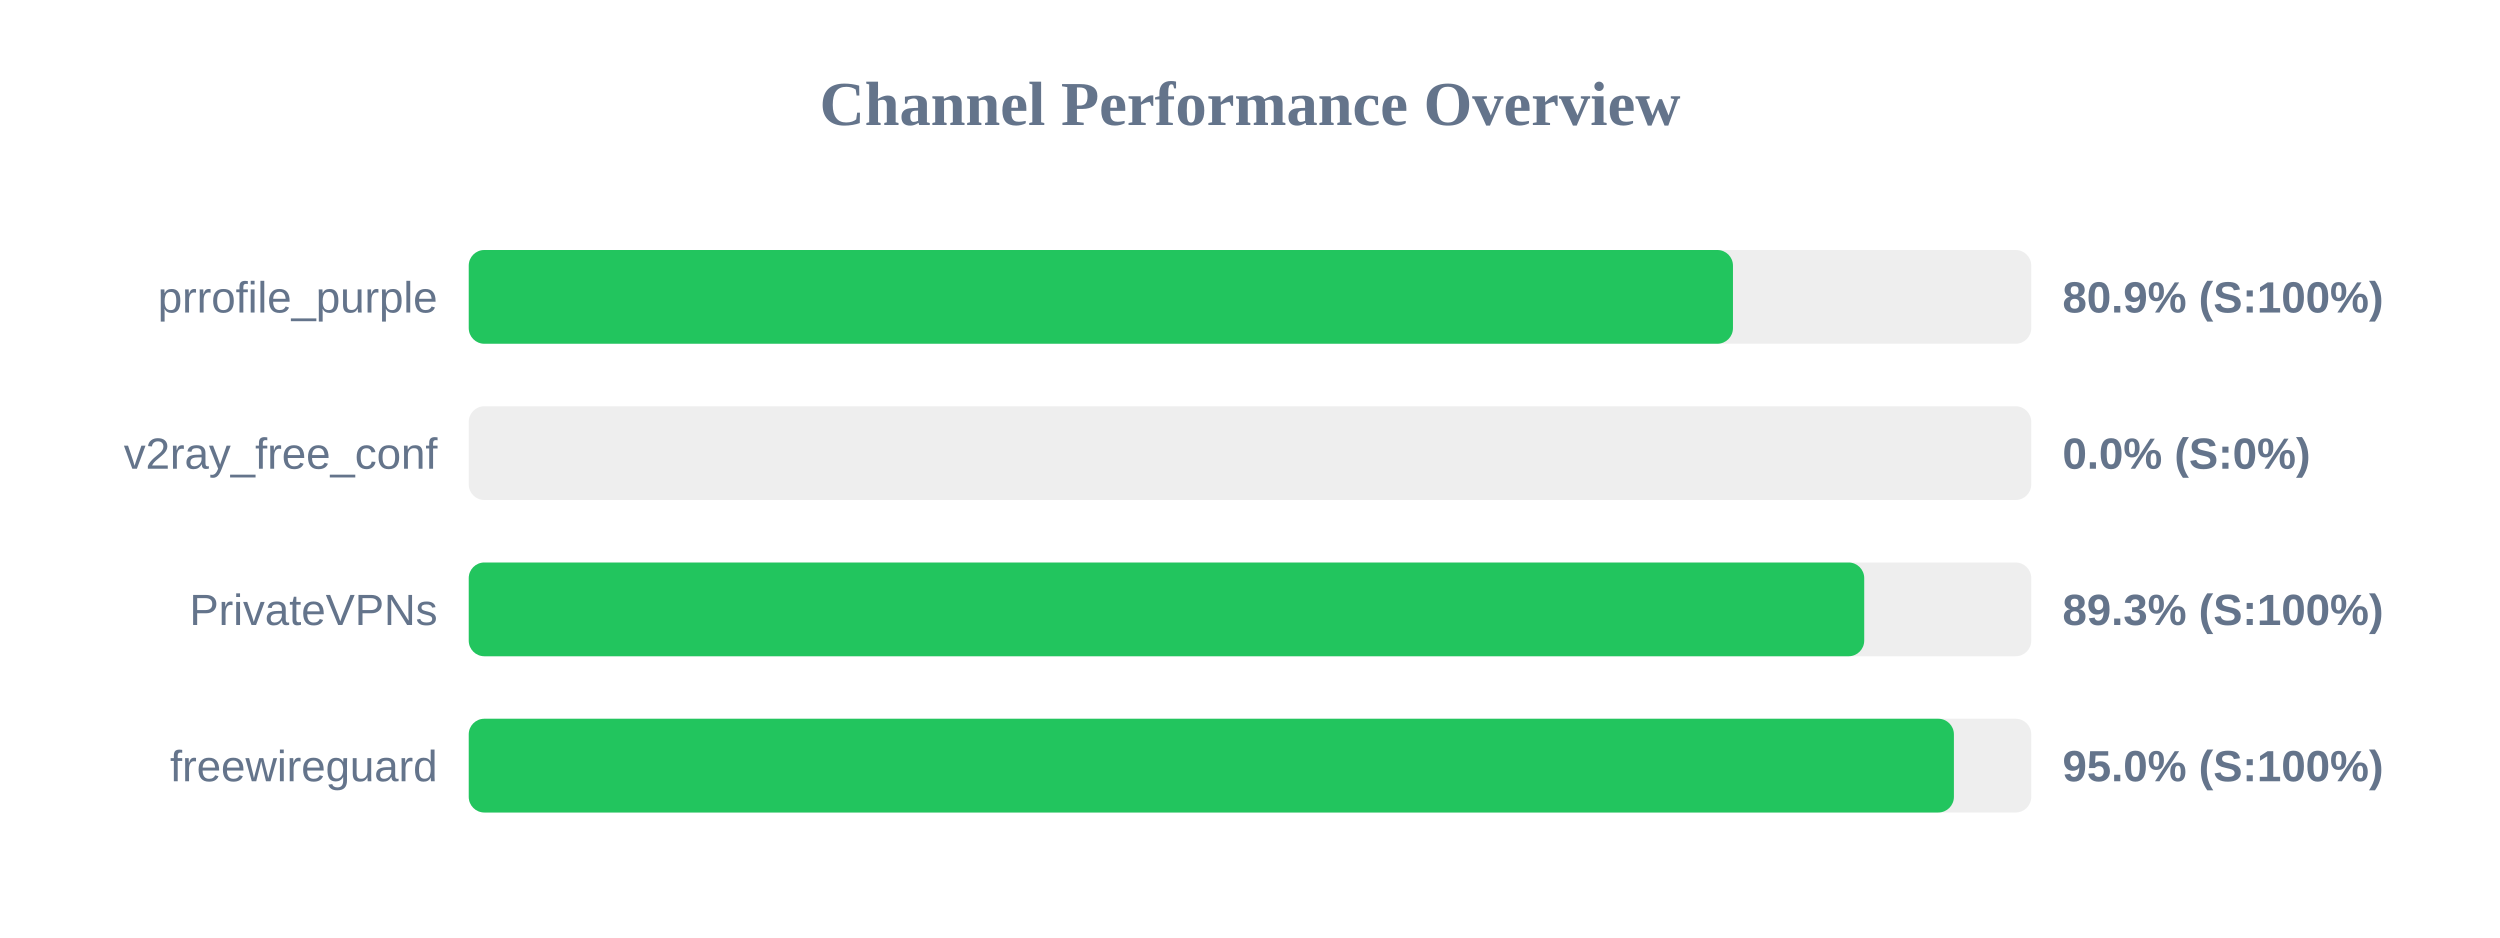
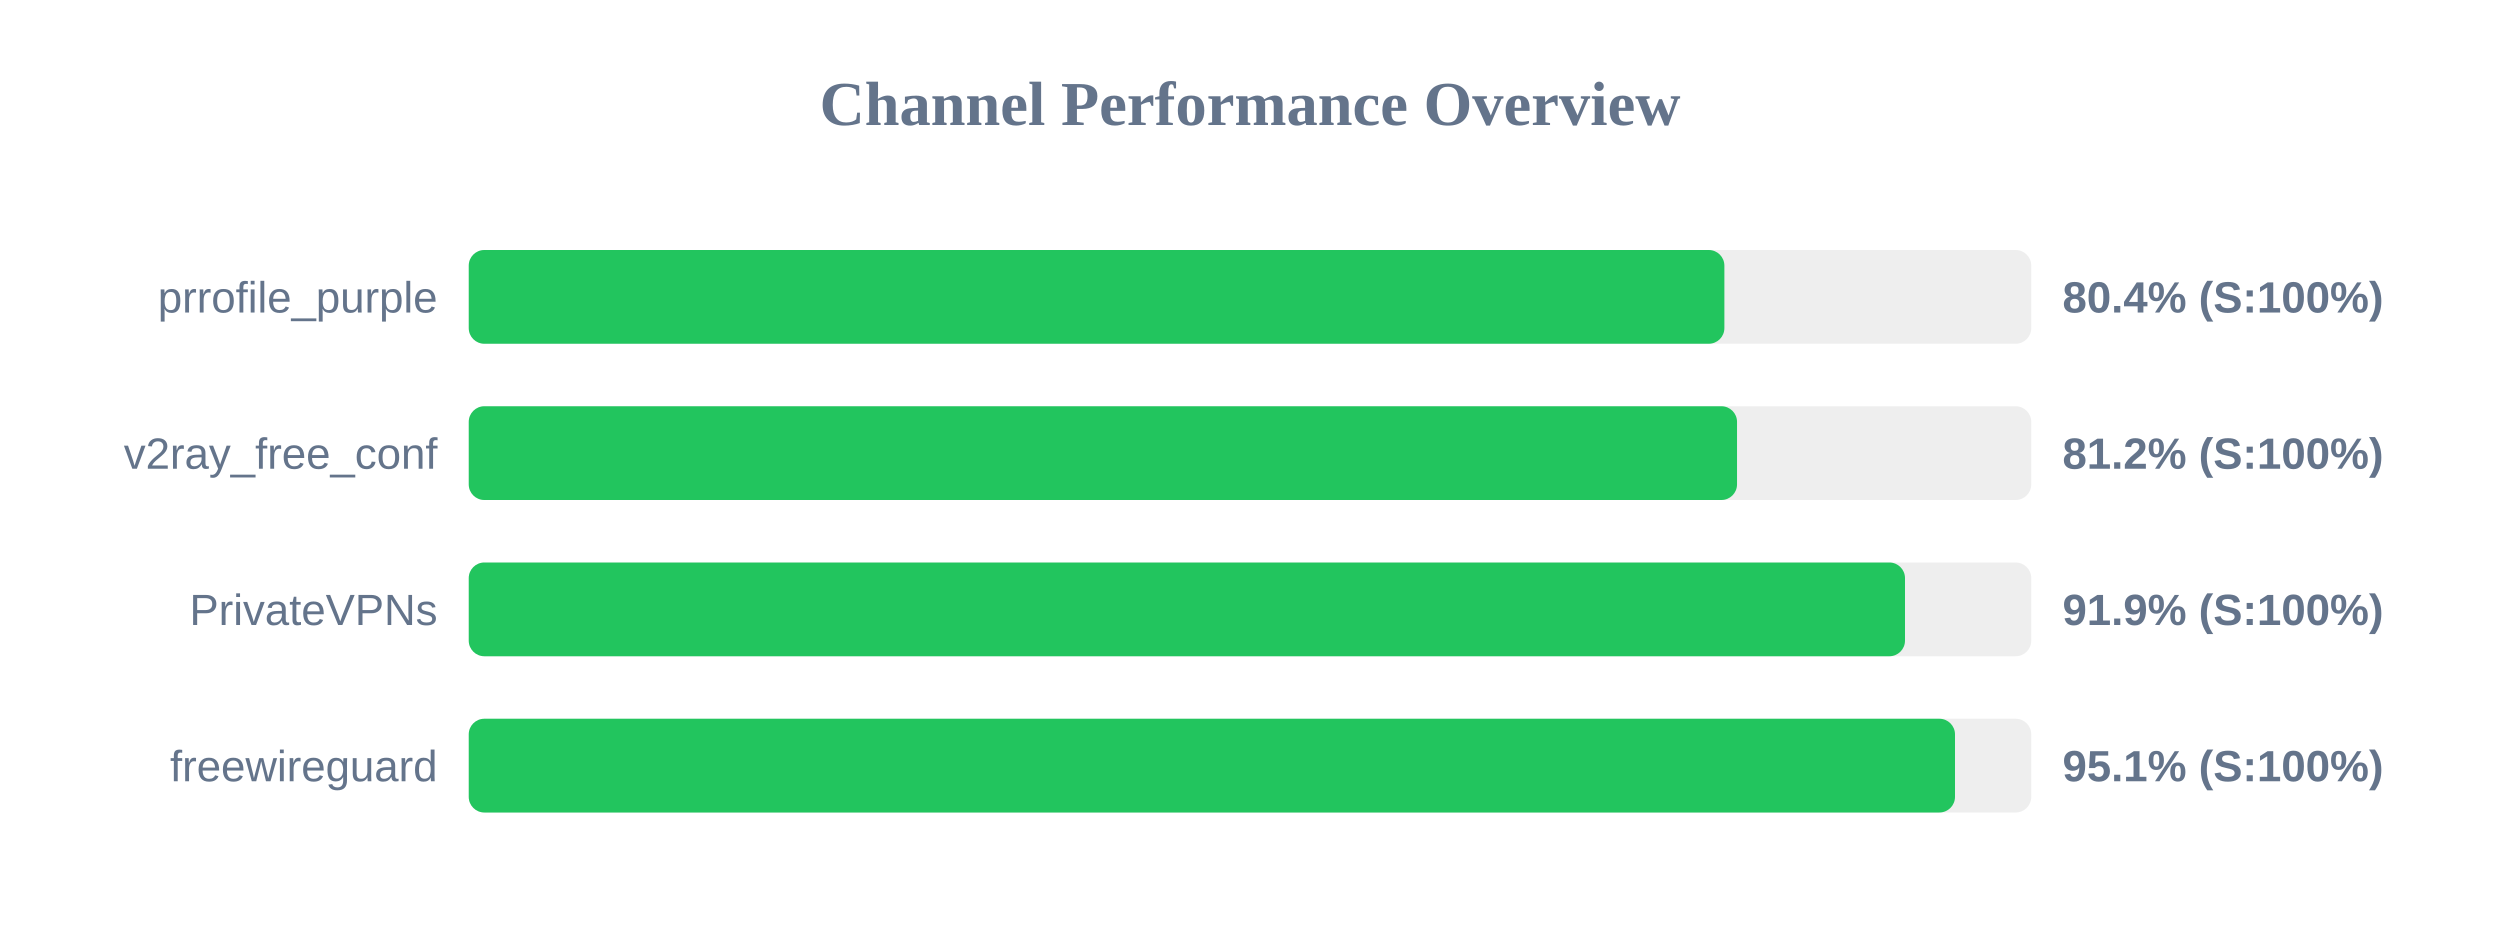
<svg xmlns="http://www.w3.org/2000/svg" width="800" height="300" version="1.1">
  <style>
        .row { font: 14px Arial; fill: #64748b; }
        .score { font: bold 14px Arial; fill: #64748b; }
    </style>
  <text x="400" y="40" text-anchor="middle" font-size="20px" font-weight="bold" fill="#64748b">Channel Performance Overview</text>
  <rect x="150" y="80" width="500" height="30" fill="#eee" rx="5" />
-   <rect x="150" y="80" width="404.55" height="30" fill="#22c55e" rx="5" />
+   <rect x="150" y="80" width="401.8" height="30" fill="#22c55e" rx="5" />
  <text x="140" y="100" text-anchor="end" class="row">prrofile_purple</text>
-   <text x="660" y="100" text-anchor="start" class="score">80.9% (S:100%)</text>
+   <text x="660" y="100" text-anchor="start" class="score">80.4% (S:100%)</text>
  <rect x="150" y="130" width="500" height="30" fill="#eee" rx="5" />
-   <rect x="150" y="130" width="0.0" height="30" fill="#ef4444" rx="5" />
+   <rect x="150" y="130" width="405.85" height="30" fill="#22c55e" rx="5" />
  <text x="140" y="150" text-anchor="end" class="row">v2ray_free_conf</text>
-   <text x="660" y="150" text-anchor="start" class="score">0.0% (S:0%)</text>
+   <text x="660" y="150" text-anchor="start" class="score">81.2% (S:100%)</text>
  <rect x="150" y="180" width="500" height="30" fill="#eee" rx="5" />
-   <rect x="150" y="180" width="446.55" height="30" fill="#22c55e" rx="5" />
+   <rect x="150" y="180" width="459.6" height="30" fill="#22c55e" rx="5" />
  <text x="140" y="200" text-anchor="end" class="row">PrivateVPNs</text>
-   <text x="660" y="200" text-anchor="start" class="score">89.3% (S:100%)</text>
+   <text x="660" y="200" text-anchor="start" class="score">91.9% (S:100%)</text>
  <rect x="150" y="230" width="500" height="30" fill="#eee" rx="5" />
-   <rect x="150" y="230" width="475.25" height="30" fill="#22c55e" rx="5" />
+   <rect x="150" y="230" width="475.6" height="30" fill="#22c55e" rx="5" />
  <text x="140" y="250" text-anchor="end" class="row">freewireguard</text>
-   <text x="660" y="250" text-anchor="start" class="score">95.0% (S:100%)</text>
+   <text x="660" y="250" text-anchor="start" class="score">95.1% (S:100%)</text>
</svg>
